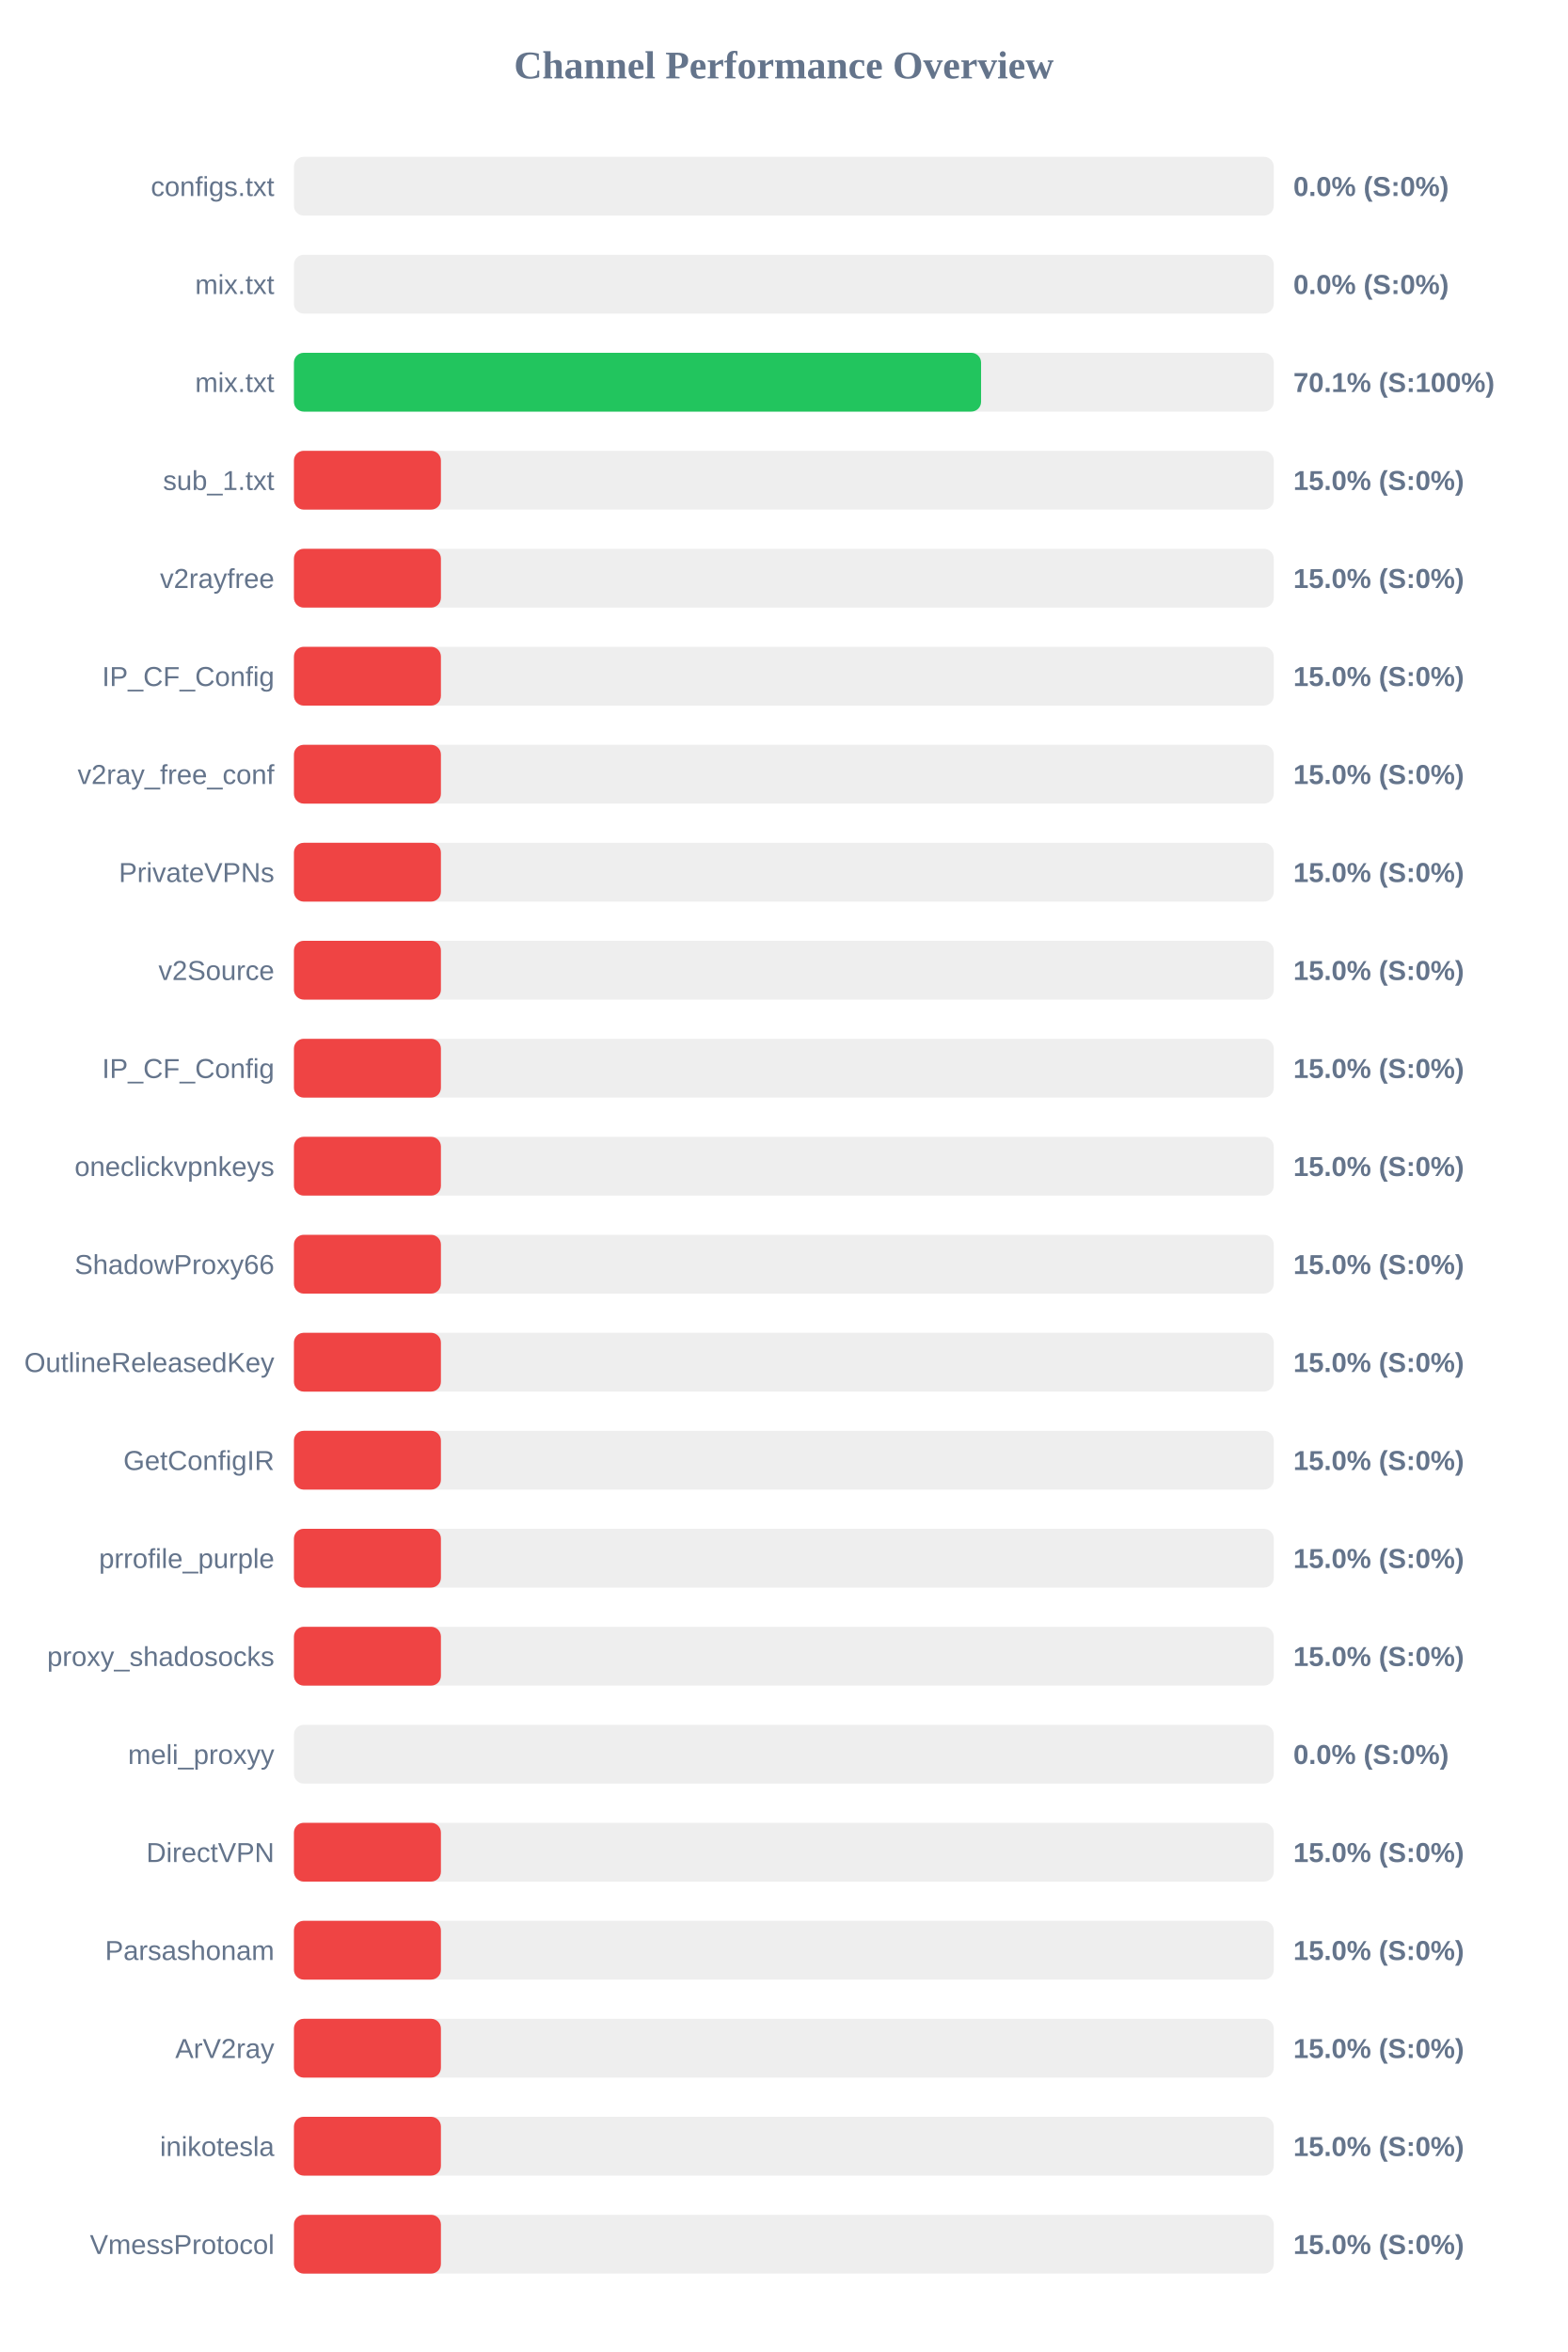
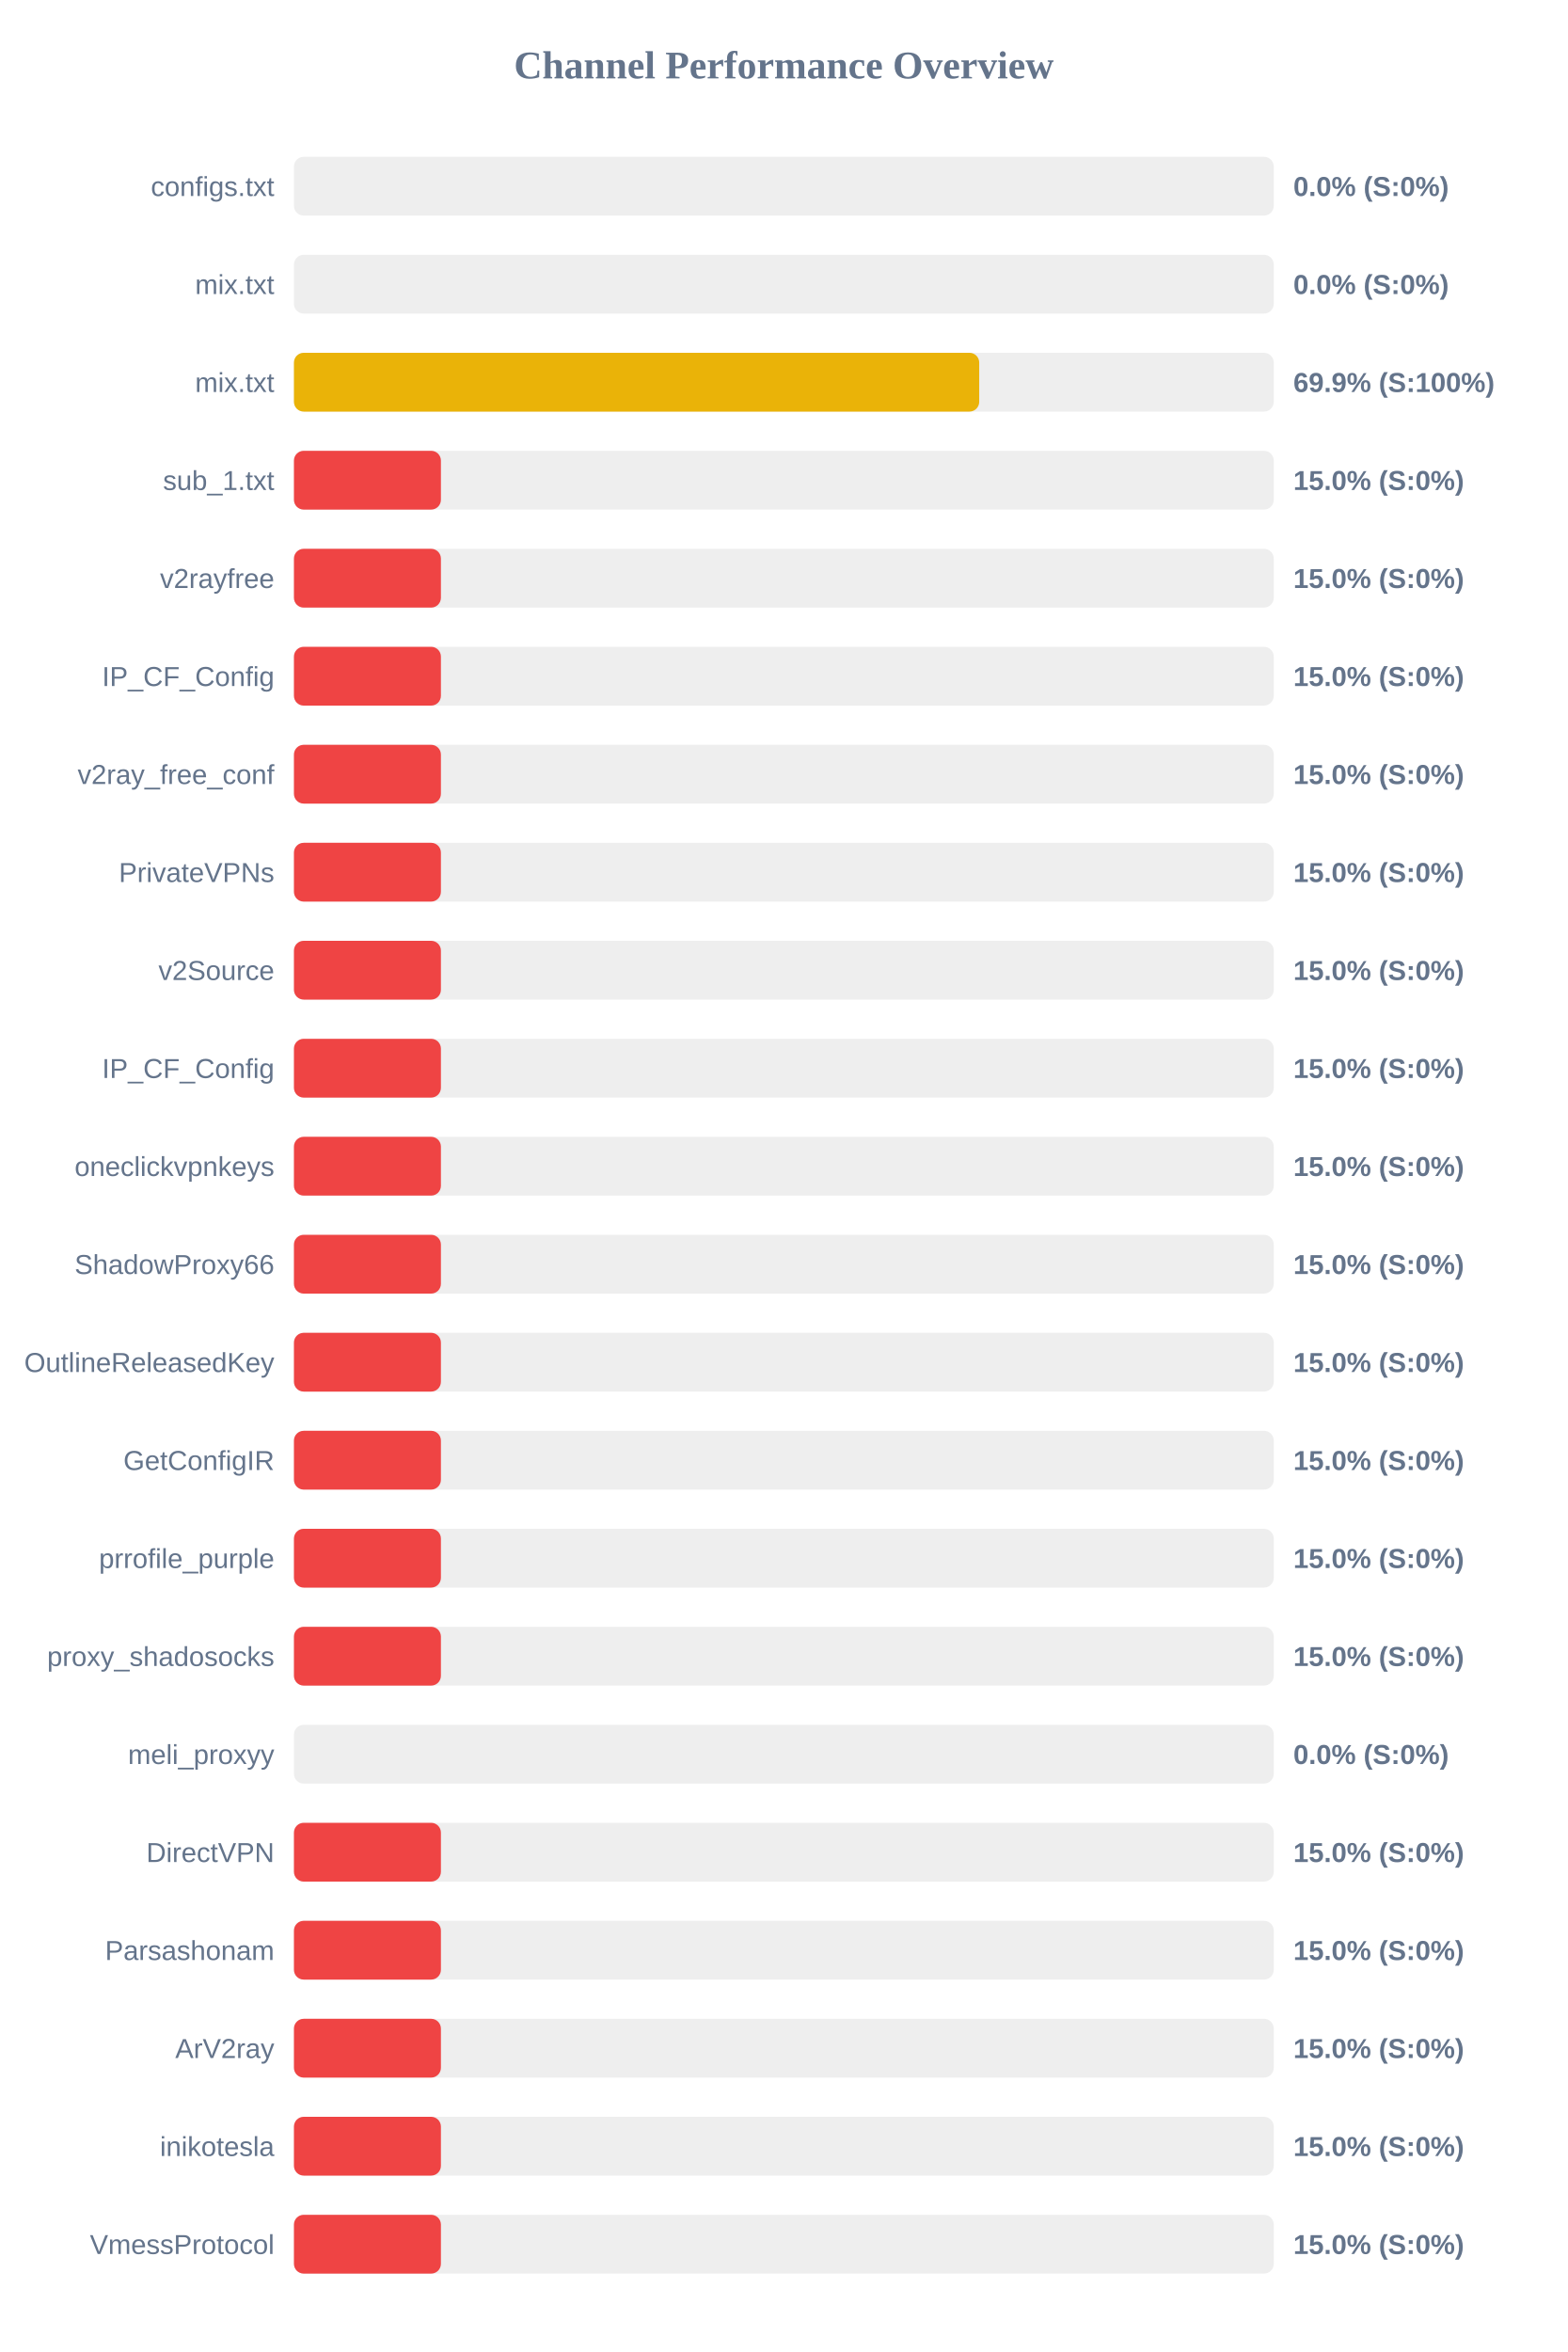
<svg xmlns="http://www.w3.org/2000/svg" width="800" height="1200" version="1.1">
  <style>
        .row { font: 14px Arial; fill: #64748b; }
        .score { font: bold 14px Arial; fill: #64748b; }
    </style>
  <text x="400" y="40" text-anchor="middle" font-size="20px" font-weight="bold" fill="#64748b">Channel Performance Overview</text>
  <rect x="150" y="80" width="500" height="30" fill="#eee" rx="5" />
  <rect x="150" y="80" width="0.0" height="30" fill="#ef4444" rx="5" />
  <text x="140" y="100" text-anchor="end" class="row">configs.txt</text>
  <text x="660" y="100" text-anchor="start" class="score">0.0% (S:0%)</text>
  <rect x="150" y="130" width="500" height="30" fill="#eee" rx="5" />
  <rect x="150" y="130" width="0.0" height="30" fill="#ef4444" rx="5" />
  <text x="140" y="150" text-anchor="end" class="row">mix.txt</text>
  <text x="660" y="150" text-anchor="start" class="score">0.0% (S:0%)</text>
  <rect x="150" y="180" width="500" height="30" fill="#eee" rx="5" />
-   <rect x="150" y="180" width="350.65" height="30" fill="#22c55e" rx="5" />
+   <rect x="150" y="180" width="349.7" height="30" fill="#eab308" rx="5" />
  <text x="140" y="200" text-anchor="end" class="row">mix.txt</text>
-   <text x="660" y="200" text-anchor="start" class="score">70.1% (S:100%)</text>
+   <text x="660" y="200" text-anchor="start" class="score">69.9% (S:100%)</text>
  <rect x="150" y="230" width="500" height="30" fill="#eee" rx="5" />
  <rect x="150" y="230" width="75.0" height="30" fill="#ef4444" rx="5" />
  <text x="140" y="250" text-anchor="end" class="row">sub_1.txt</text>
  <text x="660" y="250" text-anchor="start" class="score">15.0% (S:0%)</text>
  <rect x="150" y="280" width="500" height="30" fill="#eee" rx="5" />
  <rect x="150" y="280" width="75.0" height="30" fill="#ef4444" rx="5" />
  <text x="140" y="300" text-anchor="end" class="row">v2rayfree</text>
  <text x="660" y="300" text-anchor="start" class="score">15.0% (S:0%)</text>
  <rect x="150" y="330" width="500" height="30" fill="#eee" rx="5" />
  <rect x="150" y="330" width="75.0" height="30" fill="#ef4444" rx="5" />
  <text x="140" y="350" text-anchor="end" class="row">IP_CF_Config</text>
  <text x="660" y="350" text-anchor="start" class="score">15.0% (S:0%)</text>
  <rect x="150" y="380" width="500" height="30" fill="#eee" rx="5" />
  <rect x="150" y="380" width="75.0" height="30" fill="#ef4444" rx="5" />
  <text x="140" y="400" text-anchor="end" class="row">v2ray_free_conf</text>
  <text x="660" y="400" text-anchor="start" class="score">15.0% (S:0%)</text>
  <rect x="150" y="430" width="500" height="30" fill="#eee" rx="5" />
  <rect x="150" y="430" width="75.0" height="30" fill="#ef4444" rx="5" />
  <text x="140" y="450" text-anchor="end" class="row">PrivateVPNs</text>
  <text x="660" y="450" text-anchor="start" class="score">15.0% (S:0%)</text>
  <rect x="150" y="480" width="500" height="30" fill="#eee" rx="5" />
  <rect x="150" y="480" width="75.0" height="30" fill="#ef4444" rx="5" />
  <text x="140" y="500" text-anchor="end" class="row">v2Source</text>
  <text x="660" y="500" text-anchor="start" class="score">15.0% (S:0%)</text>
  <rect x="150" y="530" width="500" height="30" fill="#eee" rx="5" />
  <rect x="150" y="530" width="75.0" height="30" fill="#ef4444" rx="5" />
  <text x="140" y="550" text-anchor="end" class="row">IP_CF_Config</text>
  <text x="660" y="550" text-anchor="start" class="score">15.0% (S:0%)</text>
  <rect x="150" y="580" width="500" height="30" fill="#eee" rx="5" />
  <rect x="150" y="580" width="75.0" height="30" fill="#ef4444" rx="5" />
  <text x="140" y="600" text-anchor="end" class="row">oneclickvpnkeys</text>
  <text x="660" y="600" text-anchor="start" class="score">15.0% (S:0%)</text>
  <rect x="150" y="630" width="500" height="30" fill="#eee" rx="5" />
  <rect x="150" y="630" width="75.0" height="30" fill="#ef4444" rx="5" />
  <text x="140" y="650" text-anchor="end" class="row">ShadowProxy66</text>
  <text x="660" y="650" text-anchor="start" class="score">15.0% (S:0%)</text>
  <rect x="150" y="680" width="500" height="30" fill="#eee" rx="5" />
  <rect x="150" y="680" width="75.0" height="30" fill="#ef4444" rx="5" />
  <text x="140" y="700" text-anchor="end" class="row">OutlineReleasedKey</text>
  <text x="660" y="700" text-anchor="start" class="score">15.0% (S:0%)</text>
  <rect x="150" y="730" width="500" height="30" fill="#eee" rx="5" />
  <rect x="150" y="730" width="75.0" height="30" fill="#ef4444" rx="5" />
  <text x="140" y="750" text-anchor="end" class="row">GetConfigIR</text>
  <text x="660" y="750" text-anchor="start" class="score">15.0% (S:0%)</text>
  <rect x="150" y="780" width="500" height="30" fill="#eee" rx="5" />
  <rect x="150" y="780" width="75.0" height="30" fill="#ef4444" rx="5" />
  <text x="140" y="800" text-anchor="end" class="row">prrofile_purple</text>
  <text x="660" y="800" text-anchor="start" class="score">15.0% (S:0%)</text>
  <rect x="150" y="830" width="500" height="30" fill="#eee" rx="5" />
  <rect x="150" y="830" width="75.0" height="30" fill="#ef4444" rx="5" />
  <text x="140" y="850" text-anchor="end" class="row">proxy_shadosocks</text>
  <text x="660" y="850" text-anchor="start" class="score">15.0% (S:0%)</text>
  <rect x="150" y="880" width="500" height="30" fill="#eee" rx="5" />
  <rect x="150" y="880" width="0.0" height="30" fill="#ef4444" rx="5" />
  <text x="140" y="900" text-anchor="end" class="row">meli_proxyy</text>
  <text x="660" y="900" text-anchor="start" class="score">0.0% (S:0%)</text>
  <rect x="150" y="930" width="500" height="30" fill="#eee" rx="5" />
  <rect x="150" y="930" width="75.0" height="30" fill="#ef4444" rx="5" />
  <text x="140" y="950" text-anchor="end" class="row">DirectVPN</text>
  <text x="660" y="950" text-anchor="start" class="score">15.0% (S:0%)</text>
  <rect x="150" y="980" width="500" height="30" fill="#eee" rx="5" />
  <rect x="150" y="980" width="75.0" height="30" fill="#ef4444" rx="5" />
  <text x="140" y="1000" text-anchor="end" class="row">Parsashonam</text>
  <text x="660" y="1000" text-anchor="start" class="score">15.0% (S:0%)</text>
  <rect x="150" y="1030" width="500" height="30" fill="#eee" rx="5" />
  <rect x="150" y="1030" width="75.0" height="30" fill="#ef4444" rx="5" />
  <text x="140" y="1050" text-anchor="end" class="row">ArV2ray</text>
  <text x="660" y="1050" text-anchor="start" class="score">15.0% (S:0%)</text>
  <rect x="150" y="1080" width="500" height="30" fill="#eee" rx="5" />
  <rect x="150" y="1080" width="75.0" height="30" fill="#ef4444" rx="5" />
  <text x="140" y="1100" text-anchor="end" class="row">inikotesla</text>
  <text x="660" y="1100" text-anchor="start" class="score">15.0% (S:0%)</text>
  <rect x="150" y="1130" width="500" height="30" fill="#eee" rx="5" />
  <rect x="150" y="1130" width="75.0" height="30" fill="#ef4444" rx="5" />
  <text x="140" y="1150" text-anchor="end" class="row">VmessProtocol</text>
  <text x="660" y="1150" text-anchor="start" class="score">15.0% (S:0%)</text>
</svg>
